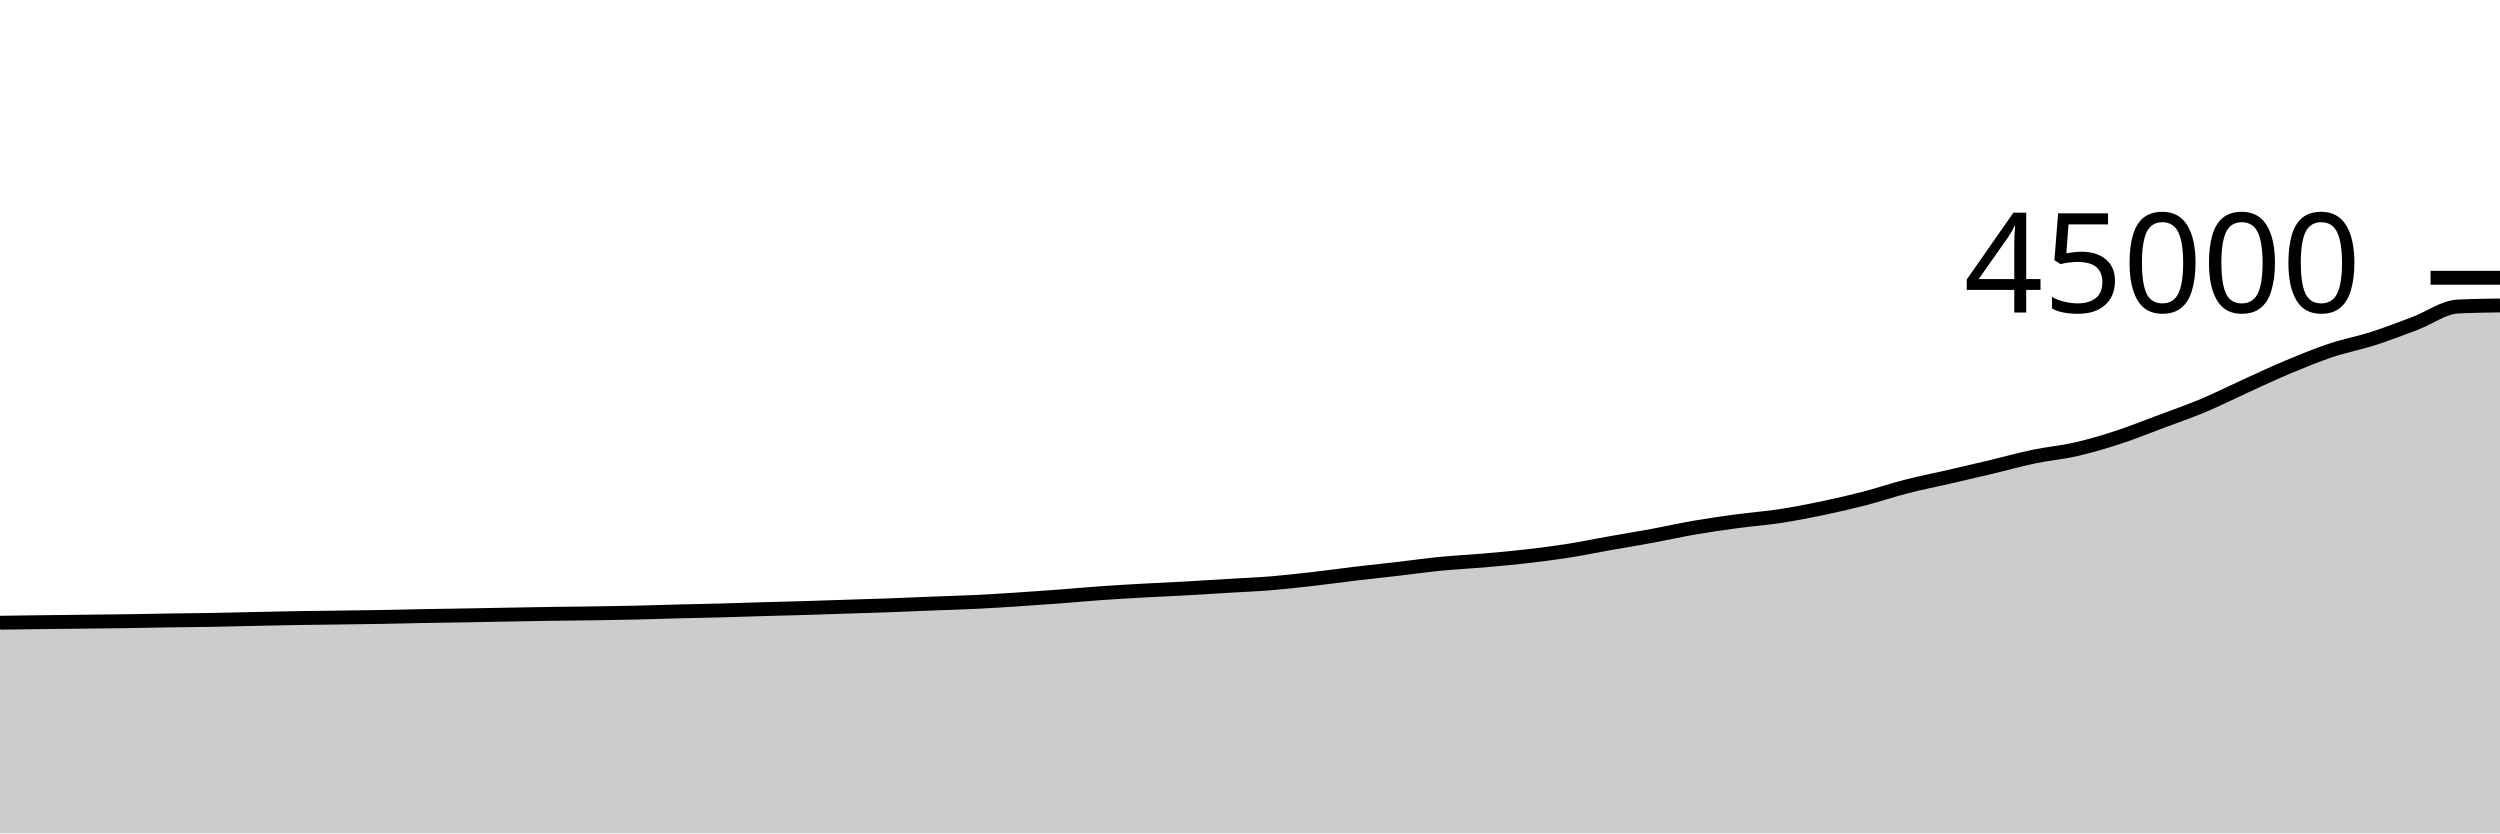
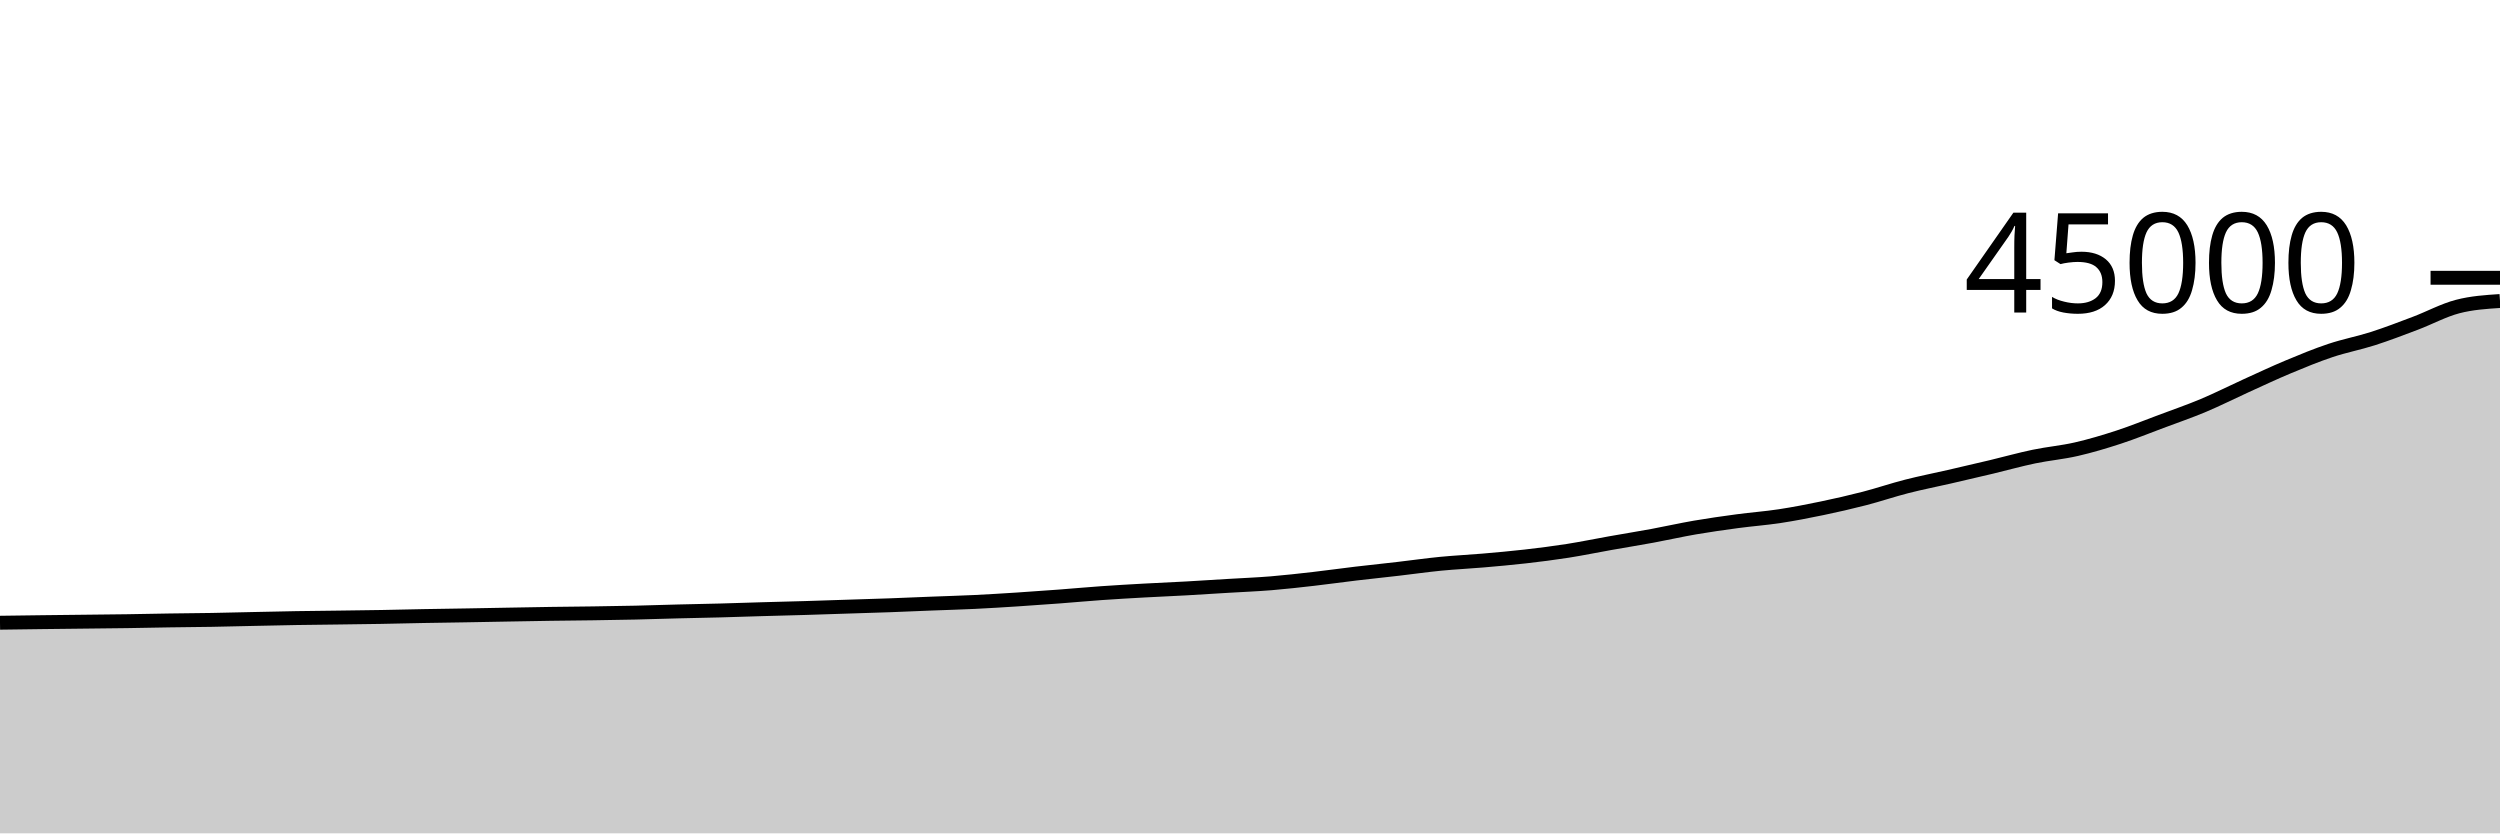
<svg xmlns="http://www.w3.org/2000/svg" viewBox="0 0 180 60">
  <g transform="translate(0,20)">
-     <path class="area" fill="rgba(0, 0, 0, 0.2)" d="M0,24.836C1.017,24.822,2.034,24.807,3.051,24.795C4.068,24.782,5.085,24.772,6.102,24.76C7.119,24.748,8.136,24.74,9.153,24.725C10.169,24.711,11.186,24.687,12.203,24.671C13.22,24.656,14.237,24.65,15.254,24.632C16.271,24.614,17.288,24.587,18.305,24.565C19.322,24.544,20.339,24.519,21.356,24.502C22.373,24.485,23.39,24.477,24.407,24.463C25.424,24.449,26.441,24.437,27.458,24.42C28.475,24.402,29.492,24.375,30.508,24.356C31.525,24.338,32.542,24.324,33.559,24.307C34.576,24.289,35.593,24.269,36.61,24.251C37.627,24.233,38.644,24.213,39.661,24.198C40.678,24.183,41.695,24.176,42.712,24.161C43.729,24.146,44.746,24.131,45.763,24.108C46.78,24.085,47.797,24.049,48.814,24.023C49.831,23.997,50.847,23.98,51.864,23.953C52.881,23.926,53.898,23.889,54.915,23.86C55.932,23.83,56.949,23.807,57.966,23.777C58.983,23.747,60,23.711,61.017,23.678C62.034,23.645,63.051,23.616,64.068,23.58C65.085,23.543,66.102,23.497,67.119,23.457C68.136,23.417,69.153,23.39,70.169,23.341C71.186,23.292,72.203,23.228,73.22,23.163C74.237,23.097,75.254,23.024,76.271,22.948C77.288,22.871,78.305,22.776,79.322,22.705C80.339,22.633,81.356,22.576,82.373,22.519C83.39,22.463,84.407,22.422,85.424,22.365C86.441,22.309,87.458,22.242,88.475,22.18C89.492,22.119,90.508,22.079,91.525,21.996C92.542,21.912,93.559,21.796,94.576,21.68C95.593,21.564,96.61,21.419,97.627,21.298C98.644,21.177,99.661,21.072,100.678,20.955C101.695,20.837,102.712,20.691,103.729,20.591C104.746,20.492,105.763,20.446,106.78,20.358C107.797,20.27,108.814,20.18,109.831,20.064C110.847,19.948,111.864,19.819,112.881,19.66C113.898,19.5,114.915,19.288,115.932,19.108C116.949,18.927,117.966,18.764,118.983,18.577C120,18.389,121.017,18.157,122.034,17.982C123.051,17.807,124.068,17.664,125.085,17.527C126.102,17.39,127.119,17.317,128.136,17.162C129.153,17.007,130.169,16.81,131.186,16.598C132.203,16.386,133.22,16.154,134.237,15.891C135.254,15.628,136.271,15.28,137.288,15.02C138.305,14.759,139.322,14.563,140.339,14.329C141.356,14.095,142.373,13.859,143.39,13.616C144.407,13.373,145.424,13.086,146.441,12.874C147.458,12.662,148.475,12.576,149.492,12.343C150.508,12.11,151.525,11.806,152.542,11.474C153.559,11.141,154.576,10.728,155.593,10.348C156.61,9.967,157.627,9.618,158.644,9.191C159.661,8.764,160.678,8.247,161.695,7.785C162.712,7.323,163.729,6.843,164.746,6.418C165.763,5.993,166.78,5.573,167.797,5.234C168.814,4.894,169.831,4.705,170.847,4.38C171.864,4.054,172.881,3.663,173.898,3.278C174.915,2.894,175.932,2.125,176.949,2.072C177.966,2.019,178.983,2.006,180,1.993L180,40C178.983,40,177.966,40,176.949,40C175.932,40,174.915,40,173.898,40C172.881,40,171.864,40,170.847,40C169.831,40,168.814,40,167.797,40C166.78,40,165.763,40,164.746,40C163.729,40,162.712,40,161.695,40C160.678,40,159.661,40,158.644,40C157.627,40,156.61,40,155.593,40C154.576,40,153.559,40,152.542,40C151.525,40,150.508,40,149.492,40C148.475,40,147.458,40,146.441,40C145.424,40,144.407,40,143.39,40C142.373,40,141.356,40,140.339,40C139.322,40,138.305,40,137.288,40C136.271,40,135.254,40,134.237,40C133.22,40,132.203,40,131.186,40C130.169,40,129.153,40,128.136,40C127.119,40,126.102,40,125.085,40C124.068,40,123.051,40,122.034,40C121.017,40,120,40,118.983,40C117.966,40,116.949,40,115.932,40C114.915,40,113.898,40,112.881,40C111.864,40,110.847,40,109.831,40C108.814,40,107.797,40,106.78,40C105.763,40,104.746,40,103.729,40C102.712,40,101.695,40,100.678,40C99.661,40,98.644,40,97.627,40C96.61,40,95.593,40,94.576,40C93.559,40,92.542,40,91.525,40C90.508,40,89.492,40,88.475,40C87.458,40,86.441,40,85.424,40C84.407,40,83.39,40,82.373,40C81.356,40,80.339,40,79.322,40C78.305,40,77.288,40,76.271,40C75.254,40,74.237,40,73.22,40C72.203,40,71.186,40,70.169,40C69.153,40,68.136,40,67.119,40C66.102,40,65.085,40,64.068,40C63.051,40,62.034,40,61.017,40C60,40,58.983,40,57.966,40C56.949,40,55.932,40,54.915,40C53.898,40,52.881,40,51.864,40C50.847,40,49.831,40,48.814,40C47.797,40,46.78,40,45.763,40C44.746,40,43.729,40,42.712,40C41.695,40,40.678,40,39.661,40C38.644,40,37.627,40,36.61,40C35.593,40,34.576,40,33.559,40C32.542,40,31.525,40,30.508,40C29.492,40,28.475,40,27.458,40C26.441,40,25.424,40,24.407,40C23.39,40,22.373,40,21.356,40C20.339,40,19.322,40,18.305,40C17.288,40,16.271,40,15.254,40C14.237,40,13.22,40,12.203,40C11.186,40,10.169,40,9.153,40C8.136,40,7.119,40,6.102,40C5.085,40,4.068,40,3.051,40C2.034,40,1.017,40,0,40Z" />
-     <path class="line" stroke="black" fill="none" d="M0,24.836C1.017,24.822,2.034,24.807,3.051,24.795C4.068,24.782,5.085,24.772,6.102,24.76C7.119,24.748,8.136,24.74,9.153,24.725C10.169,24.711,11.186,24.687,12.203,24.671C13.22,24.656,14.237,24.65,15.254,24.632C16.271,24.614,17.288,24.587,18.305,24.565C19.322,24.544,20.339,24.519,21.356,24.502C22.373,24.485,23.39,24.477,24.407,24.463C25.424,24.449,26.441,24.437,27.458,24.42C28.475,24.402,29.492,24.375,30.508,24.356C31.525,24.338,32.542,24.324,33.559,24.307C34.576,24.289,35.593,24.269,36.61,24.251C37.627,24.233,38.644,24.213,39.661,24.198C40.678,24.183,41.695,24.176,42.712,24.161C43.729,24.146,44.746,24.131,45.763,24.108C46.78,24.085,47.797,24.049,48.814,24.023C49.831,23.997,50.847,23.98,51.864,23.953C52.881,23.926,53.898,23.889,54.915,23.86C55.932,23.83,56.949,23.807,57.966,23.777C58.983,23.747,60,23.711,61.017,23.678C62.034,23.645,63.051,23.616,64.068,23.58C65.085,23.543,66.102,23.497,67.119,23.457C68.136,23.417,69.153,23.39,70.169,23.341C71.186,23.292,72.203,23.228,73.22,23.163C74.237,23.097,75.254,23.024,76.271,22.948C77.288,22.871,78.305,22.776,79.322,22.705C80.339,22.633,81.356,22.576,82.373,22.519C83.39,22.463,84.407,22.422,85.424,22.365C86.441,22.309,87.458,22.242,88.475,22.18C89.492,22.119,90.508,22.079,91.525,21.996C92.542,21.912,93.559,21.796,94.576,21.68C95.593,21.564,96.61,21.419,97.627,21.298C98.644,21.177,99.661,21.072,100.678,20.955C101.695,20.837,102.712,20.691,103.729,20.591C104.746,20.492,105.763,20.446,106.78,20.358C107.797,20.27,108.814,20.18,109.831,20.064C110.847,19.948,111.864,19.819,112.881,19.66C113.898,19.5,114.915,19.288,115.932,19.108C116.949,18.927,117.966,18.764,118.983,18.577C120,18.389,121.017,18.157,122.034,17.982C123.051,17.807,124.068,17.664,125.085,17.527C126.102,17.39,127.119,17.317,128.136,17.162C129.153,17.007,130.169,16.81,131.186,16.598C132.203,16.386,133.22,16.154,134.237,15.891C135.254,15.628,136.271,15.28,137.288,15.02C138.305,14.759,139.322,14.563,140.339,14.329C141.356,14.095,142.373,13.859,143.39,13.616C144.407,13.373,145.424,13.086,146.441,12.874C147.458,12.662,148.475,12.576,149.492,12.343C150.508,12.11,151.525,11.806,152.542,11.474C153.559,11.141,154.576,10.728,155.593,10.348C156.61,9.967,157.627,9.618,158.644,9.191C159.661,8.764,160.678,8.247,161.695,7.785C162.712,7.323,163.729,6.843,164.746,6.418C165.763,5.993,166.78,5.573,167.797,5.234C168.814,4.894,169.831,4.705,170.847,4.38C171.864,4.054,172.881,3.663,173.898,3.278C174.915,2.894,175.932,2.125,176.949,2.072C177.966,2.019,178.983,2.006,180,1.993" />
+     <path class="area" fill="rgba(0, 0, 0, 0.2)" d="M0,24.836C1.017,24.822,2.034,24.807,3.051,24.795C4.068,24.782,5.085,24.772,6.102,24.76C7.119,24.748,8.136,24.74,9.153,24.725C10.169,24.711,11.186,24.687,12.203,24.671C13.22,24.656,14.237,24.65,15.254,24.632C16.271,24.614,17.288,24.587,18.305,24.565C19.322,24.544,20.339,24.519,21.356,24.502C22.373,24.485,23.39,24.477,24.407,24.463C25.424,24.449,26.441,24.437,27.458,24.42C28.475,24.402,29.492,24.375,30.508,24.356C31.525,24.338,32.542,24.324,33.559,24.307C34.576,24.289,35.593,24.269,36.61,24.251C37.627,24.233,38.644,24.213,39.661,24.198C40.678,24.183,41.695,24.176,42.712,24.161C43.729,24.146,44.746,24.131,45.763,24.108C46.78,24.085,47.797,24.049,48.814,24.023C49.831,23.997,50.847,23.98,51.864,23.953C52.881,23.926,53.898,23.889,54.915,23.86C55.932,23.83,56.949,23.807,57.966,23.777C58.983,23.747,60,23.711,61.017,23.678C62.034,23.645,63.051,23.616,64.068,23.58C65.085,23.543,66.102,23.497,67.119,23.457C68.136,23.417,69.153,23.39,70.169,23.341C71.186,23.292,72.203,23.228,73.22,23.163C74.237,23.097,75.254,23.024,76.271,22.948C77.288,22.871,78.305,22.776,79.322,22.705C80.339,22.633,81.356,22.576,82.373,22.519C83.39,22.463,84.407,22.422,85.424,22.365C86.441,22.309,87.458,22.242,88.475,22.18C89.492,22.119,90.508,22.079,91.525,21.996C92.542,21.912,93.559,21.796,94.576,21.68C95.593,21.564,96.61,21.419,97.627,21.298C98.644,21.177,99.661,21.072,100.678,20.955C101.695,20.837,102.712,20.691,103.729,20.591C104.746,20.492,105.763,20.446,106.78,20.358C107.797,20.27,108.814,20.18,109.831,20.064C110.847,19.948,111.864,19.819,112.881,19.66C113.898,19.5,114.915,19.288,115.932,19.108C116.949,18.927,117.966,18.764,118.983,18.577C120,18.389,121.017,18.157,122.034,17.982C123.051,17.807,124.068,17.664,125.085,17.527C126.102,17.39,127.119,17.317,128.136,17.162C129.153,17.007,130.169,16.81,131.186,16.598C132.203,16.386,133.22,16.154,134.237,15.891C135.254,15.628,136.271,15.28,137.288,15.02C138.305,14.759,139.322,14.563,140.339,14.329C141.356,14.095,142.373,13.859,143.39,13.616C144.407,13.373,145.424,13.086,146.441,12.874C147.458,12.662,148.475,12.576,149.492,12.343C150.508,12.11,151.525,11.806,152.542,11.474C153.559,11.141,154.576,10.728,155.593,10.348C156.61,9.967,157.627,9.618,158.644,9.191C159.661,8.764,160.678,8.247,161.695,7.785C162.712,7.323,163.729,6.843,164.746,6.418C165.763,5.993,166.78,5.573,167.797,5.234C168.814,4.894,169.831,4.705,170.847,4.38C171.864,4.054,172.881,3.663,173.898,3.278C174.915,2.894,175.932,2.338,176.949,2.072C177.966,1.806,178.983,1.739,180,1.673L180,40C178.983,40,177.966,40,176.949,40C175.932,40,174.915,40,173.898,40C172.881,40,171.864,40,170.847,40C169.831,40,168.814,40,167.797,40C166.78,40,165.763,40,164.746,40C163.729,40,162.712,40,161.695,40C160.678,40,159.661,40,158.644,40C157.627,40,156.61,40,155.593,40C154.576,40,153.559,40,152.542,40C151.525,40,150.508,40,149.492,40C148.475,40,147.458,40,146.441,40C145.424,40,144.407,40,143.39,40C142.373,40,141.356,40,140.339,40C139.322,40,138.305,40,137.288,40C136.271,40,135.254,40,134.237,40C133.22,40,132.203,40,131.186,40C130.169,40,129.153,40,128.136,40C127.119,40,126.102,40,125.085,40C124.068,40,123.051,40,122.034,40C121.017,40,120,40,118.983,40C117.966,40,116.949,40,115.932,40C114.915,40,113.898,40,112.881,40C111.864,40,110.847,40,109.831,40C108.814,40,107.797,40,106.78,40C105.763,40,104.746,40,103.729,40C102.712,40,101.695,40,100.678,40C99.661,40,98.644,40,97.627,40C96.61,40,95.593,40,94.576,40C93.559,40,92.542,40,91.525,40C90.508,40,89.492,40,88.475,40C87.458,40,86.441,40,85.424,40C84.407,40,83.39,40,82.373,40C81.356,40,80.339,40,79.322,40C78.305,40,77.288,40,76.271,40C75.254,40,74.237,40,73.22,40C72.203,40,71.186,40,70.169,40C69.153,40,68.136,40,67.119,40C66.102,40,65.085,40,64.068,40C63.051,40,62.034,40,61.017,40C60,40,58.983,40,57.966,40C56.949,40,55.932,40,54.915,40C53.898,40,52.881,40,51.864,40C50.847,40,49.831,40,48.814,40C47.797,40,46.78,40,45.763,40C44.746,40,43.729,40,42.712,40C41.695,40,40.678,40,39.661,40C38.644,40,37.627,40,36.61,40C35.593,40,34.576,40,33.559,40C32.542,40,31.525,40,30.508,40C29.492,40,28.475,40,27.458,40C26.441,40,25.424,40,24.407,40C23.39,40,22.373,40,21.356,40C20.339,40,19.322,40,18.305,40C17.288,40,16.271,40,15.254,40C14.237,40,13.22,40,12.203,40C11.186,40,10.169,40,9.153,40C8.136,40,7.119,40,6.102,40C5.085,40,4.068,40,3.051,40C2.034,40,1.017,40,0,40Z" />
+     <path class="line" stroke="black" fill="none" d="M0,24.836C1.017,24.822,2.034,24.807,3.051,24.795C4.068,24.782,5.085,24.772,6.102,24.76C7.119,24.748,8.136,24.74,9.153,24.725C10.169,24.711,11.186,24.687,12.203,24.671C13.22,24.656,14.237,24.65,15.254,24.632C16.271,24.614,17.288,24.587,18.305,24.565C19.322,24.544,20.339,24.519,21.356,24.502C22.373,24.485,23.39,24.477,24.407,24.463C25.424,24.449,26.441,24.437,27.458,24.42C28.475,24.402,29.492,24.375,30.508,24.356C31.525,24.338,32.542,24.324,33.559,24.307C34.576,24.289,35.593,24.269,36.61,24.251C37.627,24.233,38.644,24.213,39.661,24.198C40.678,24.183,41.695,24.176,42.712,24.161C43.729,24.146,44.746,24.131,45.763,24.108C46.78,24.085,47.797,24.049,48.814,24.023C49.831,23.997,50.847,23.98,51.864,23.953C52.881,23.926,53.898,23.889,54.915,23.86C55.932,23.83,56.949,23.807,57.966,23.777C58.983,23.747,60,23.711,61.017,23.678C62.034,23.645,63.051,23.616,64.068,23.58C65.085,23.543,66.102,23.497,67.119,23.457C68.136,23.417,69.153,23.39,70.169,23.341C71.186,23.292,72.203,23.228,73.22,23.163C74.237,23.097,75.254,23.024,76.271,22.948C77.288,22.871,78.305,22.776,79.322,22.705C80.339,22.633,81.356,22.576,82.373,22.519C83.39,22.463,84.407,22.422,85.424,22.365C86.441,22.309,87.458,22.242,88.475,22.18C89.492,22.119,90.508,22.079,91.525,21.996C92.542,21.912,93.559,21.796,94.576,21.68C95.593,21.564,96.61,21.419,97.627,21.298C98.644,21.177,99.661,21.072,100.678,20.955C101.695,20.837,102.712,20.691,103.729,20.591C104.746,20.492,105.763,20.446,106.78,20.358C107.797,20.27,108.814,20.18,109.831,20.064C110.847,19.948,111.864,19.819,112.881,19.66C113.898,19.5,114.915,19.288,115.932,19.108C116.949,18.927,117.966,18.764,118.983,18.577C120,18.389,121.017,18.157,122.034,17.982C123.051,17.807,124.068,17.664,125.085,17.527C126.102,17.39,127.119,17.317,128.136,17.162C129.153,17.007,130.169,16.81,131.186,16.598C132.203,16.386,133.22,16.154,134.237,15.891C135.254,15.628,136.271,15.28,137.288,15.02C138.305,14.759,139.322,14.563,140.339,14.329C141.356,14.095,142.373,13.859,143.39,13.616C144.407,13.373,145.424,13.086,146.441,12.874C147.458,12.662,148.475,12.576,149.492,12.343C150.508,12.11,151.525,11.806,152.542,11.474C153.559,11.141,154.576,10.728,155.593,10.348C156.61,9.967,157.627,9.618,158.644,9.191C159.661,8.764,160.678,8.247,161.695,7.785C162.712,7.323,163.729,6.843,164.746,6.418C165.763,5.993,166.78,5.573,167.797,5.234C168.814,4.894,169.831,4.705,170.847,4.38C171.864,4.054,172.881,3.663,173.898,3.278C174.915,2.894,175.932,2.338,176.949,2.072C177.966,1.806,178.983,1.739,180,1.673" />
    <path class="axis-ceiling" stroke-width="1" stroke="black" fill="none" d="M175,0L180,0" />
    <text class="axis-ceiling-label" font-family="sans-serif" text-anchor="end" font-size="10px" x="170" y="2.5">45000</text>
  </g>
</svg>
